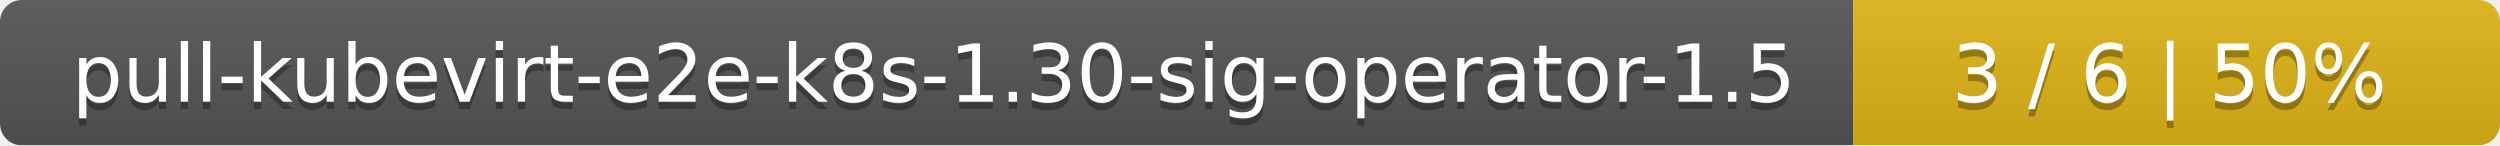
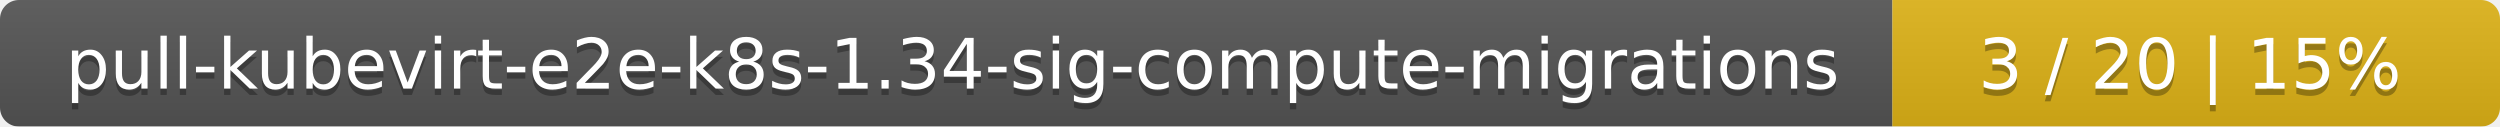
- <svg xmlns="http://www.w3.org/2000/svg" width="344" height="20">
+ <svg xmlns="http://www.w3.org/2000/svg" width="395" height="20">
  <linearGradient id="smooth" x2="0" y2="100%">
    <stop offset="0" stop-color="#bbb" stop-opacity=".1" />
    <stop offset="1" stop-opacity=".1" />
  </linearGradient>
  <mask id="round">
-     <rect width="344" height="20" rx="3" fill="#fff" />
+     <rect width="395" height="20" rx="3" fill="#fff" />
  </mask>
  <g mask="url(#round)">
-     <rect width="255" height="20" fill="#555" />
-     <rect x="255" width="89" height="20" fill="#dfb317" />
-     <rect width="344" height="20" fill="url(#smooth)" />
+     <rect width="299" height="20" fill="#555" />
+     <rect x="299" width="96" height="20" fill="#dfb317" />
+     <rect width="395" height="20" fill="url(#smooth)" />
  </g>
  <g fill="#fff" text-anchor="middle" font-family="DejaVu Sans,Verdana,Geneva,sans-serif" font-size="11">
-     <text x="128.5" y="15" fill="#010101" fill-opacity=".3">pull-kubevirt-e2e-k8s-1.30-sig-operator-1.5</text>
-     <text x="128.5" y="14">pull-kubevirt-e2e-k8s-1.30-sig-operator-1.5</text>
-     <text x="298.5" y="15" fill="#010101" fill-opacity=".3">3 / 6    |    50%</text>
-     <text x="298.5" y="14">3 / 6    |    50%</text>
+     <text x="150.5" y="15" fill="#010101" fill-opacity=".3">pull-kubevirt-e2e-k8s-1.34-sig-compute-migrations</text>
+     <text x="150.5" y="14">pull-kubevirt-e2e-k8s-1.34-sig-compute-migrations</text>
+     <text x="346" y="15" fill="#010101" fill-opacity=".3">3 / 20    |    15%</text>
+     <text x="346" y="14">3 / 20    |    15%</text>
  </g>
</svg>
